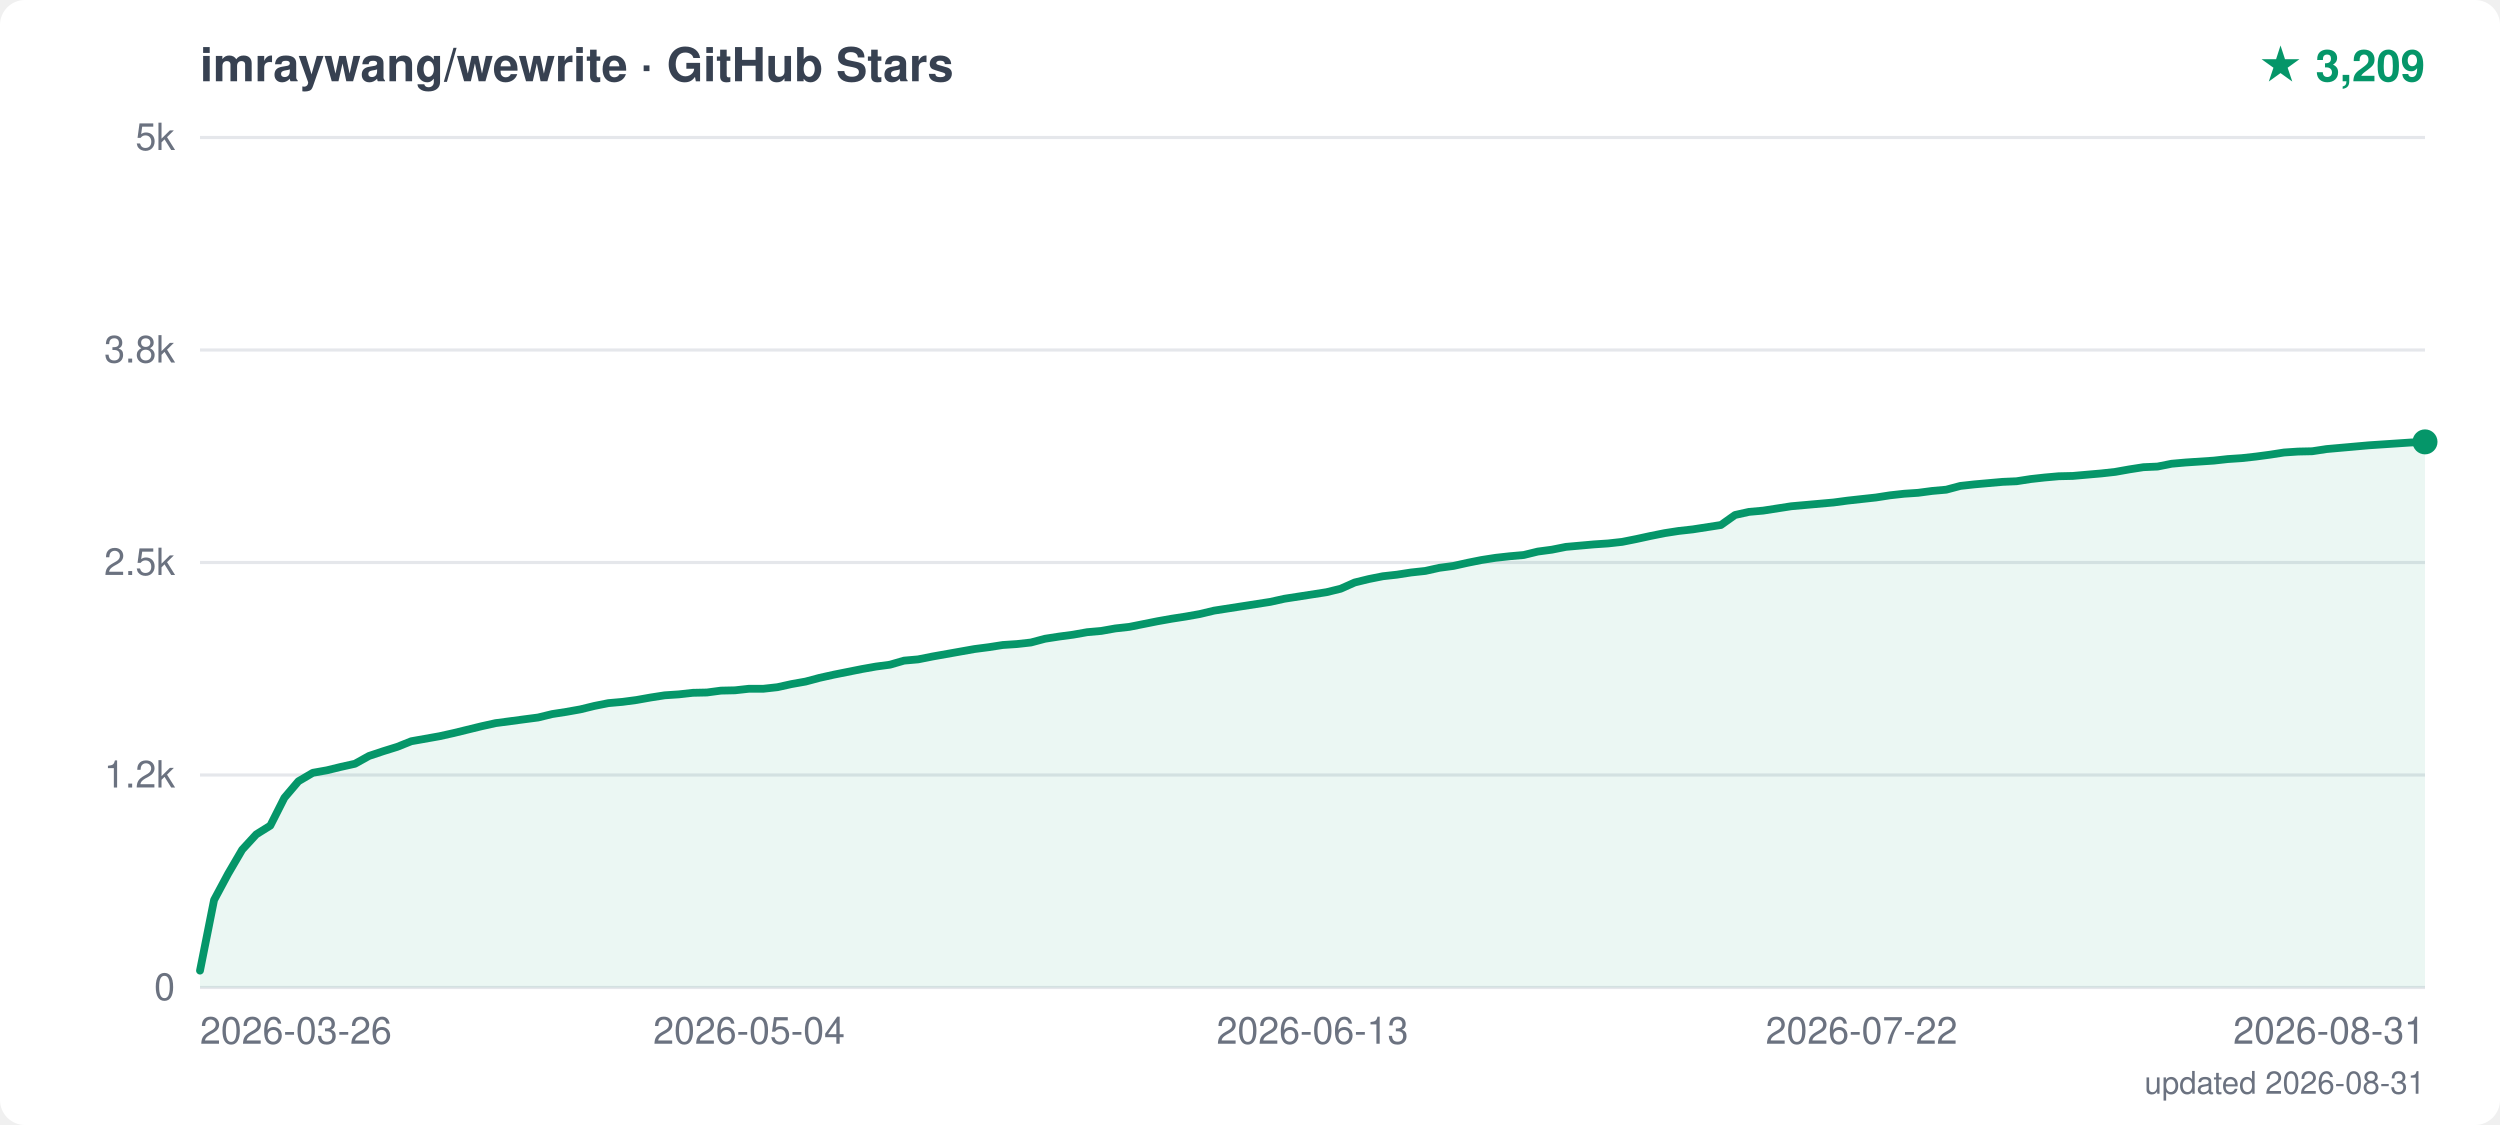
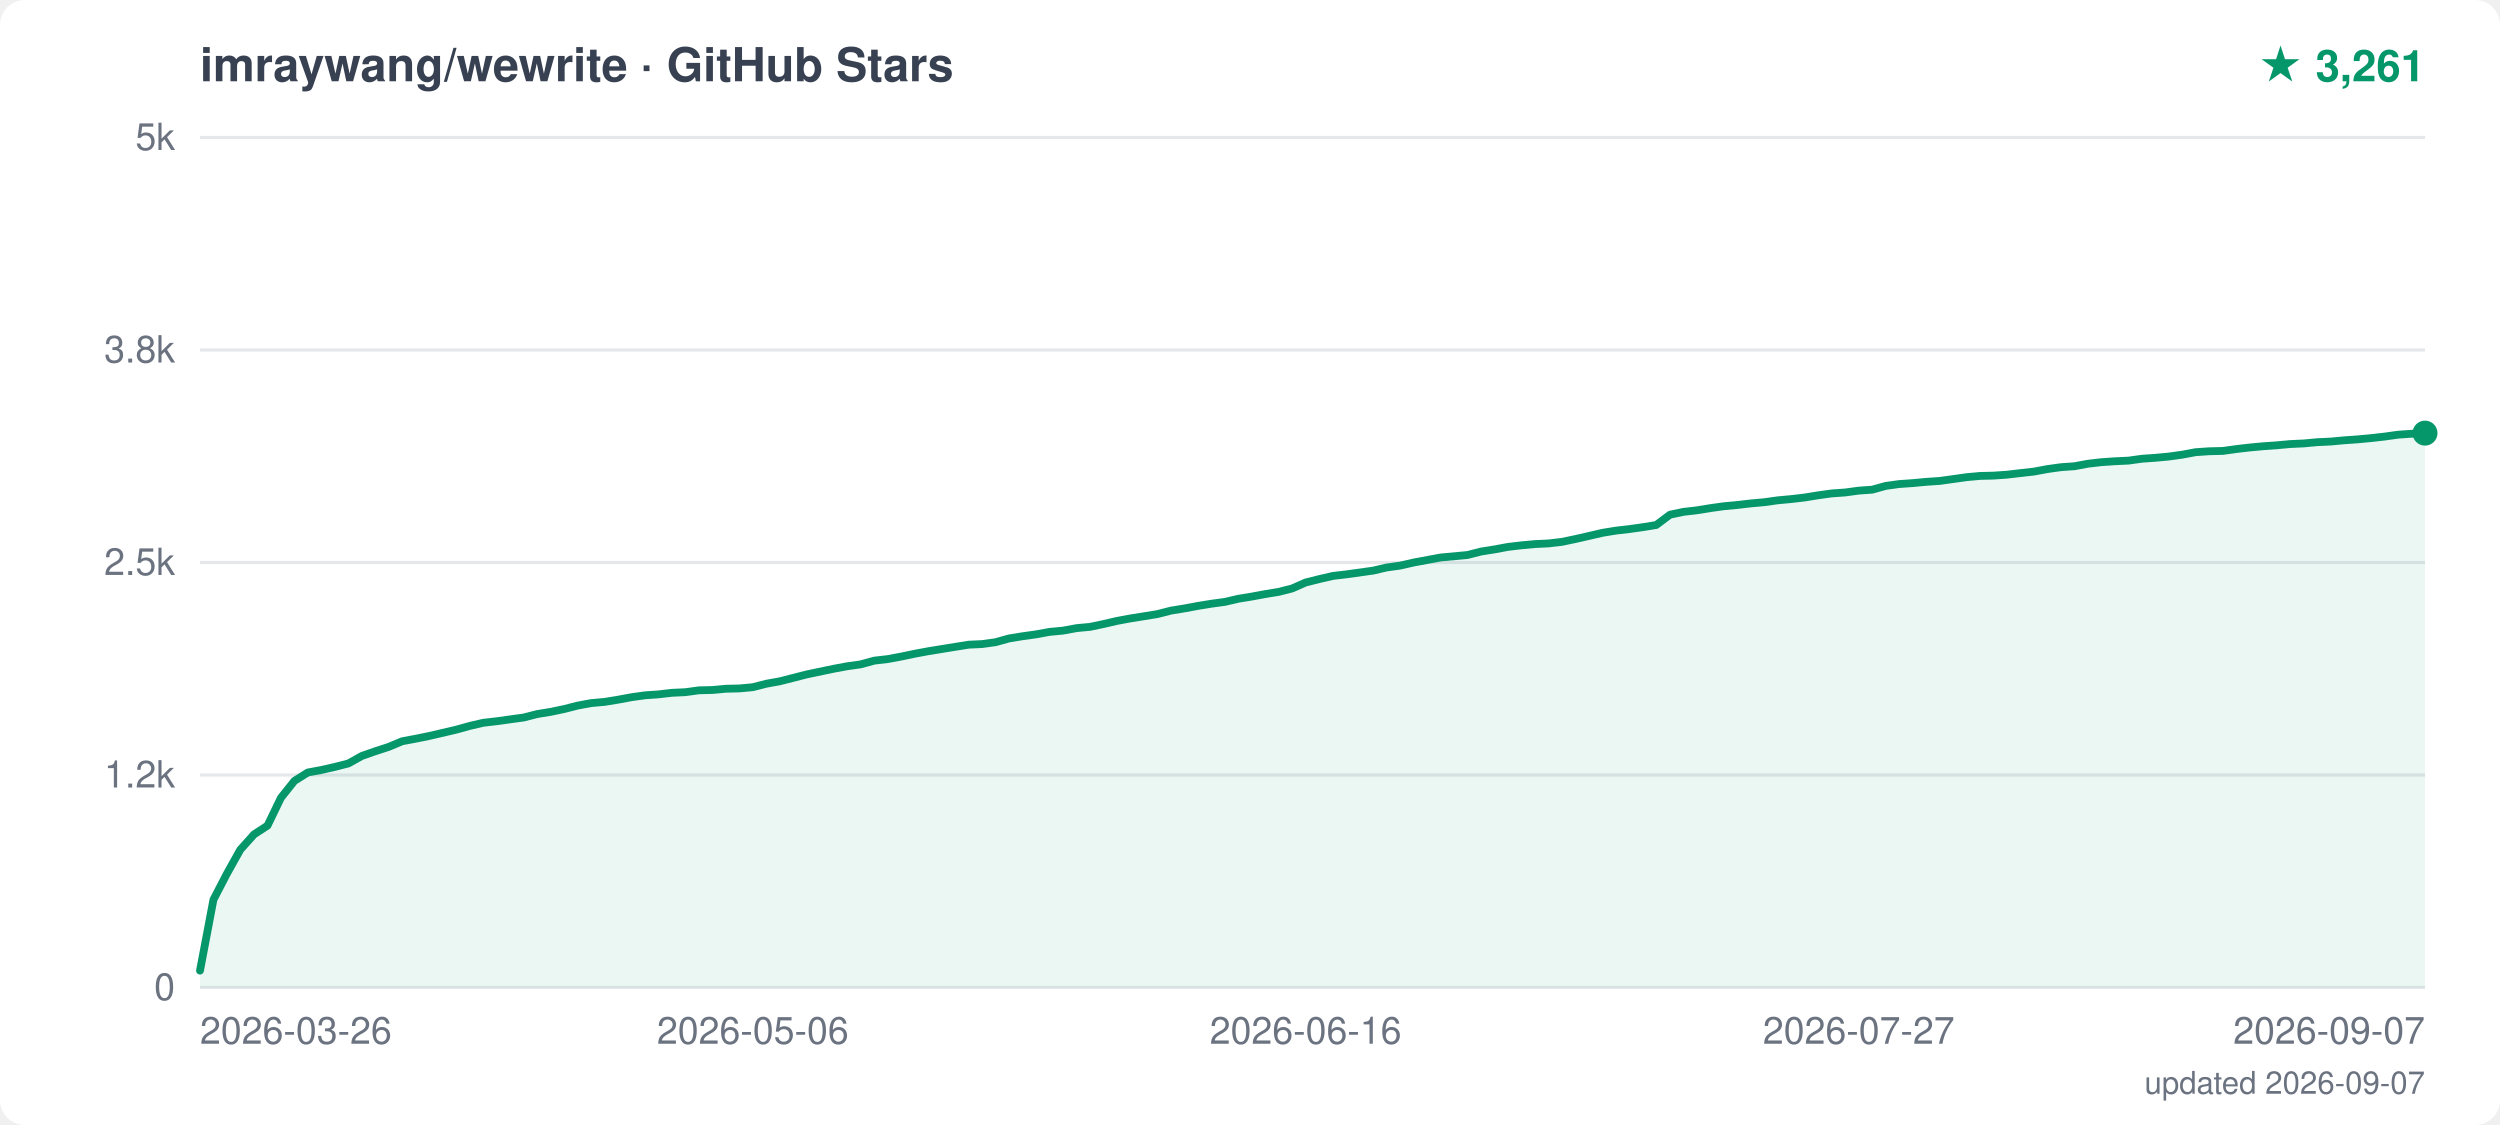
<svg xmlns="http://www.w3.org/2000/svg" width="800" height="360" viewBox="0 0 800 360">
  <style>text { font-family: -apple-system, "Segoe UI", Helvetica, Arial, sans-serif; }</style>
  <rect width="800" height="360" fill="white" rx="8" />
  <text x="64" y="26" font-size="15" font-weight="600" fill="#374151">imraywang/wewrite · GitHub Stars</text>
-   <text x="776" y="26" text-anchor="end" font-size="14" font-weight="700" fill="#059669">★ 3,209</text>
+   <text x="776" y="26" text-anchor="end" font-size="14" font-weight="700" fill="#059669">★ 3,261</text>
  <line x1="64" y1="316.0" x2="776" y2="316.0" stroke="#e5e7eb" stroke-width="1" />
  <text x="56" y="320.0" text-anchor="end" font-size="12" fill="#6b7280">0</text>
  <line x1="64" y1="248.0" x2="776" y2="248.0" stroke="#e5e7eb" stroke-width="1" />
  <text x="56" y="252.0" text-anchor="end" font-size="12" fill="#6b7280">1.2k</text>
  <line x1="64" y1="180.0" x2="776" y2="180.0" stroke="#e5e7eb" stroke-width="1" />
  <text x="56" y="184.0" text-anchor="end" font-size="12" fill="#6b7280">2.5k</text>
  <line x1="64" y1="112.0" x2="776" y2="112.0" stroke="#e5e7eb" stroke-width="1" />
  <text x="56" y="116.0" text-anchor="end" font-size="12" fill="#6b7280">3.8k</text>
  <line x1="64" y1="44.0" x2="776" y2="44.0" stroke="#e5e7eb" stroke-width="1" />
  <text x="56" y="48.0" text-anchor="end" font-size="12" fill="#6b7280">5k</text>
  <text x="64.0" y="334" text-anchor="start" font-size="12" fill="#6b7280">2026-03-26</text>
-   <text x="239.7" y="334" text-anchor="middle" font-size="12" fill="#6b7280">2026-05-04</text>
-   <text x="420.0" y="334" text-anchor="middle" font-size="12" fill="#6b7280">2026-06-13</text>
-   <text x="595.7" y="334" text-anchor="middle" font-size="12" fill="#6b7280">2026-07-22</text>
-   <text x="776.0" y="334" text-anchor="end" font-size="12" fill="#6b7280">2026-08-31</text>
-   <polygon points="64,316.0 64.0,310.6 68.5,288.0 73.0,279.6 77.5,271.9 82.0,267.0 86.5,264.2 91.0,255.3 95.5,250.0 100.1,247.3 104.6,246.5 109.1,245.4 113.6,244.4 118.1,241.9 122.6,240.4 127.1,239.0 131.6,237.2 136.1,236.4 140.6,235.6 145.1,234.6 149.6,233.5 154.1,232.4 158.6,231.4 163.1,230.8 167.6,230.2 172.2,229.6 176.7,228.5 181.2,227.8 185.7,227.0 190.2,225.9 194.7,225.0 199.2,224.6 203.7,224.0 208.2,223.2 212.7,222.5 217.2,222.2 221.7,221.7 226.2,221.6 230.7,221.0 235.2,220.9 239.7,220.4 244.3,220.4 248.8,219.9 253.3,218.9 257.8,218.1 262.3,216.9 266.8,215.9 271.3,215.0 275.8,214.1 280.3,213.3 284.8,212.7 289.3,211.4 293.8,211.0 298.3,210.1 302.8,209.3 307.3,208.5 311.8,207.7 316.4,207.1 320.9,206.4 325.4,206.1 329.9,205.6 334.4,204.4 338.9,203.7 343.4,203.1 347.9,202.3 352.4,201.9 356.9,201.1 361.4,200.6 365.9,199.7 370.4,198.8 374.9,198.0 379.4,197.3 383.9,196.5 388.5,195.4 393.0,194.7 397.5,194.0 402.0,193.3 406.5,192.6 411.0,191.6 415.5,190.9 420.0,190.2 424.5,189.5 429.0,188.4 433.5,186.4 438.0,185.3 442.5,184.4 447.0,183.9 451.5,183.2 456.1,182.7 460.6,181.7 465.1,181.1 469.6,180.1 474.1,179.2 478.6,178.5 483.1,178.0 487.6,177.6 492.1,176.5 496.6,175.9 501.1,175.0 505.6,174.6 510.1,174.2 514.6,173.9 519.1,173.4 523.6,172.5 528.2,171.5 532.7,170.6 537.2,169.9 541.7,169.4 546.2,168.7 550.7,168.0 555.2,164.8 559.7,163.8 564.2,163.4 568.7,162.7 573.2,162.0 577.7,161.6 582.2,161.2 586.7,160.8 591.2,160.2 595.7,159.7 600.3,159.2 604.8,158.5 609.3,158.0 613.8,157.7 618.3,157.1 622.8,156.7 627.3,155.5 631.8,155.0 636.3,154.6 640.8,154.2 645.3,154.0 649.8,153.3 654.3,152.8 658.8,152.4 663.3,152.3 667.8,151.9 672.4,151.5 676.9,151.0 681.4,150.2 685.9,149.5 690.4,149.3 694.9,148.4 699.4,148.0 703.9,147.7 708.4,147.4 712.9,146.9 717.4,146.6 721.9,146.1 726.4,145.5 730.9,144.8 735.4,144.5 739.9,144.4 744.5,143.7 749.0,143.3 753.5,142.9 758.0,142.5 762.5,142.2 767.0,141.9 771.5,141.6 776.0,141.4 776.0,141.4 776.0,316.0" fill="#059669" opacity="0.08" />
-   <polyline points="64.0,310.6 68.5,288.0 73.0,279.6 77.5,271.9 82.0,267.0 86.5,264.2 91.0,255.3 95.5,250.0 100.1,247.3 104.6,246.5 109.1,245.4 113.6,244.4 118.1,241.9 122.6,240.4 127.1,239.0 131.6,237.2 136.1,236.4 140.6,235.6 145.1,234.6 149.6,233.5 154.1,232.4 158.6,231.4 163.1,230.8 167.6,230.2 172.2,229.6 176.7,228.5 181.2,227.8 185.7,227.0 190.2,225.9 194.7,225.0 199.2,224.6 203.7,224.0 208.2,223.2 212.7,222.5 217.2,222.2 221.7,221.7 226.2,221.6 230.7,221.0 235.2,220.9 239.7,220.4 244.3,220.4 248.8,219.9 253.3,218.9 257.8,218.1 262.3,216.9 266.8,215.9 271.3,215.0 275.8,214.1 280.3,213.3 284.8,212.7 289.3,211.4 293.8,211.0 298.3,210.1 302.8,209.3 307.3,208.5 311.8,207.7 316.4,207.1 320.9,206.4 325.4,206.1 329.9,205.6 334.4,204.4 338.9,203.7 343.4,203.1 347.9,202.3 352.4,201.9 356.9,201.1 361.4,200.6 365.9,199.7 370.4,198.8 374.9,198.0 379.4,197.3 383.9,196.5 388.5,195.4 393.0,194.7 397.5,194.0 402.0,193.3 406.5,192.6 411.0,191.6 415.5,190.9 420.0,190.2 424.5,189.5 429.0,188.4 433.5,186.4 438.0,185.3 442.5,184.4 447.0,183.9 451.5,183.2 456.1,182.7 460.6,181.7 465.1,181.1 469.6,180.1 474.1,179.2 478.6,178.5 483.1,178.0 487.6,177.6 492.1,176.5 496.6,175.9 501.1,175.0 505.6,174.6 510.1,174.2 514.6,173.9 519.1,173.4 523.6,172.5 528.2,171.5 532.7,170.6 537.2,169.9 541.7,169.4 546.2,168.7 550.7,168.0 555.2,164.8 559.7,163.8 564.2,163.4 568.7,162.7 573.2,162.0 577.7,161.6 582.2,161.2 586.7,160.8 591.2,160.2 595.7,159.7 600.3,159.2 604.8,158.5 609.3,158.0 613.8,157.7 618.3,157.1 622.8,156.7 627.3,155.5 631.8,155.0 636.3,154.6 640.8,154.2 645.3,154.0 649.8,153.3 654.3,152.8 658.8,152.4 663.3,152.3 667.8,151.9 672.4,151.5 676.9,151.0 681.4,150.2 685.9,149.5 690.4,149.3 694.9,148.4 699.4,148.0 703.9,147.7 708.4,147.4 712.9,146.9 717.4,146.6 721.9,146.1 726.4,145.5 730.9,144.8 735.4,144.5 739.9,144.4 744.5,143.7 749.0,143.3 753.5,142.9 758.0,142.5 762.5,142.2 767.0,141.9 771.5,141.6 776.0,141.4 776.0,141.4" fill="none" stroke="#059669" stroke-width="2.5" stroke-linejoin="round" stroke-linecap="round" />
-   <circle cx="776.0" cy="141.4" r="4" fill="#059669" />
-   <text x="776" y="350" text-anchor="end" font-size="10" fill="#6b7280">updated 2026-08-31</text>
+   <text x="240.9" y="334" text-anchor="middle" font-size="12" fill="#6b7280">2026-05-06</text>
+   <text x="417.8" y="334" text-anchor="middle" font-size="12" fill="#6b7280">2026-06-16</text>
+   <text x="594.8" y="334" text-anchor="middle" font-size="12" fill="#6b7280">2026-07-27</text>
+   <text x="776.0" y="334" text-anchor="end" font-size="12" fill="#6b7280">2026-09-07</text>
+   <polygon points="64,316.0 64.0,310.6 68.3,287.9 72.6,279.6 76.9,271.9 81.3,267.0 85.6,264.2 89.9,255.3 94.2,249.9 98.5,247.2 102.8,246.4 107.2,245.4 111.5,244.3 115.8,241.9 120.1,240.4 124.4,239.0 128.7,237.2 133.0,236.4 137.4,235.5 141.7,234.5 146.0,233.5 150.3,232.3 154.6,231.3 158.9,230.8 163.2,230.2 167.6,229.6 171.9,228.5 176.2,227.8 180.5,226.9 184.8,225.8 189.1,225.0 193.5,224.6 197.8,223.9 202.1,223.1 206.4,222.5 210.7,222.2 215.0,221.7 219.3,221.5 223.7,220.9 228.0,220.8 232.3,220.4 236.6,220.3 240.9,219.9 245.2,218.8 249.6,218.0 253.9,216.9 258.2,215.8 262.5,214.9 266.8,214.0 271.1,213.2 275.4,212.6 279.8,211.4 284.1,210.9 288.4,210.1 292.7,209.2 297.0,208.4 301.3,207.7 305.6,207.0 310.0,206.3 314.3,206.1 318.6,205.5 322.9,204.3 327.2,203.6 331.5,203.0 335.9,202.2 340.2,201.8 344.5,201.0 348.8,200.6 353.1,199.7 357.4,198.7 361.7,197.9 366.1,197.2 370.4,196.5 374.7,195.4 379.0,194.7 383.3,193.9 387.6,193.2 392.0,192.6 396.3,191.6 400.6,190.9 404.9,190.1 409.2,189.4 413.5,188.3 417.8,186.4 422.2,185.3 426.5,184.3 430.8,183.8 435.1,183.2 439.4,182.6 443.7,181.6 448.0,181.0 452.4,180.0 456.7,179.2 461.0,178.4 465.3,178.0 469.6,177.6 473.9,176.5 478.3,175.8 482.6,175.0 486.9,174.5 491.2,174.1 495.5,173.9 499.8,173.4 504.1,172.5 508.5,171.5 512.8,170.5 517.1,169.8 521.4,169.3 525.7,168.7 530.0,168.0 534.4,164.7 538.7,163.8 543.0,163.3 547.3,162.6 551.6,162.0 555.9,161.6 560.2,161.1 564.6,160.7 568.9,160.1 573.2,159.7 577.5,159.2 581.8,158.5 586.1,157.9 590.4,157.6 594.8,157.0 599.1,156.7 603.4,155.5 607.7,154.9 612.0,154.6 616.3,154.2 620.7,153.9 625.0,153.3 629.3,152.7 633.6,152.3 637.9,152.2 642.2,151.9 646.5,151.4 650.9,150.9 655.2,150.1 659.5,149.5 663.8,149.2 668.1,148.4 672.4,147.9 676.8,147.6 681.1,147.4 685.4,146.8 689.7,146.5 694.0,146.1 698.3,145.5 702.6,144.7 707.0,144.4 711.3,144.3 715.6,143.7 719.9,143.2 724.2,142.8 728.5,142.5 732.8,142.1 737.2,141.9 741.5,141.5 745.8,141.3 750.1,140.9 754.4,140.6 758.7,140.2 763.1,139.7 767.4,139.1 771.7,138.8 776.0,138.6 776.0,138.6 776.0,316.0" fill="#059669" opacity="0.08" />
+   <polyline points="64.0,310.6 68.3,287.9 72.6,279.6 76.9,271.9 81.3,267.0 85.6,264.2 89.9,255.3 94.2,249.9 98.5,247.2 102.8,246.4 107.2,245.4 111.5,244.3 115.8,241.9 120.1,240.4 124.4,239.0 128.7,237.2 133.0,236.4 137.4,235.5 141.7,234.5 146.0,233.5 150.3,232.3 154.6,231.3 158.9,230.8 163.2,230.2 167.6,229.6 171.9,228.5 176.2,227.8 180.5,226.9 184.8,225.8 189.1,225.0 193.5,224.6 197.8,223.9 202.1,223.1 206.4,222.5 210.7,222.2 215.0,221.7 219.3,221.5 223.7,220.9 228.0,220.8 232.3,220.4 236.6,220.3 240.9,219.9 245.2,218.8 249.6,218.0 253.9,216.9 258.2,215.8 262.5,214.9 266.8,214.0 271.1,213.2 275.4,212.6 279.8,211.4 284.1,210.9 288.4,210.1 292.7,209.2 297.0,208.4 301.3,207.7 305.6,207.0 310.0,206.3 314.3,206.1 318.6,205.5 322.9,204.3 327.2,203.6 331.5,203.0 335.9,202.2 340.2,201.8 344.5,201.0 348.8,200.6 353.1,199.7 357.4,198.7 361.7,197.9 366.1,197.2 370.4,196.5 374.7,195.4 379.0,194.7 383.3,193.9 387.6,193.2 392.0,192.6 396.3,191.6 400.6,190.9 404.9,190.1 409.2,189.4 413.5,188.3 417.8,186.4 422.2,185.3 426.5,184.3 430.8,183.8 435.1,183.2 439.4,182.6 443.7,181.6 448.0,181.0 452.4,180.0 456.7,179.2 461.0,178.4 465.3,178.0 469.6,177.6 473.9,176.5 478.3,175.8 482.6,175.0 486.9,174.5 491.2,174.1 495.5,173.9 499.8,173.4 504.1,172.5 508.5,171.5 512.8,170.5 517.1,169.8 521.4,169.3 525.7,168.7 530.0,168.0 534.4,164.7 538.7,163.8 543.0,163.3 547.3,162.6 551.6,162.0 555.9,161.6 560.2,161.1 564.6,160.7 568.9,160.1 573.2,159.7 577.5,159.2 581.8,158.5 586.1,157.9 590.4,157.6 594.8,157.0 599.1,156.7 603.4,155.5 607.7,154.9 612.0,154.6 616.3,154.2 620.7,153.9 625.0,153.3 629.3,152.7 633.6,152.3 637.9,152.2 642.2,151.9 646.5,151.4 650.9,150.9 655.2,150.1 659.5,149.5 663.8,149.2 668.1,148.4 672.4,147.9 676.8,147.6 681.1,147.4 685.4,146.8 689.7,146.5 694.0,146.1 698.3,145.5 702.6,144.7 707.0,144.4 711.3,144.3 715.6,143.7 719.9,143.2 724.2,142.8 728.5,142.5 732.8,142.1 737.2,141.9 741.5,141.5 745.8,141.3 750.1,140.9 754.4,140.6 758.7,140.2 763.1,139.7 767.4,139.1 771.7,138.8 776.0,138.6 776.0,138.6" fill="none" stroke="#059669" stroke-width="2.5" stroke-linejoin="round" stroke-linecap="round" />
+   <circle cx="776.0" cy="138.6" r="4" fill="#059669" />
+   <text x="776" y="350" text-anchor="end" font-size="10" fill="#6b7280">updated 2026-09-07</text>
</svg>
